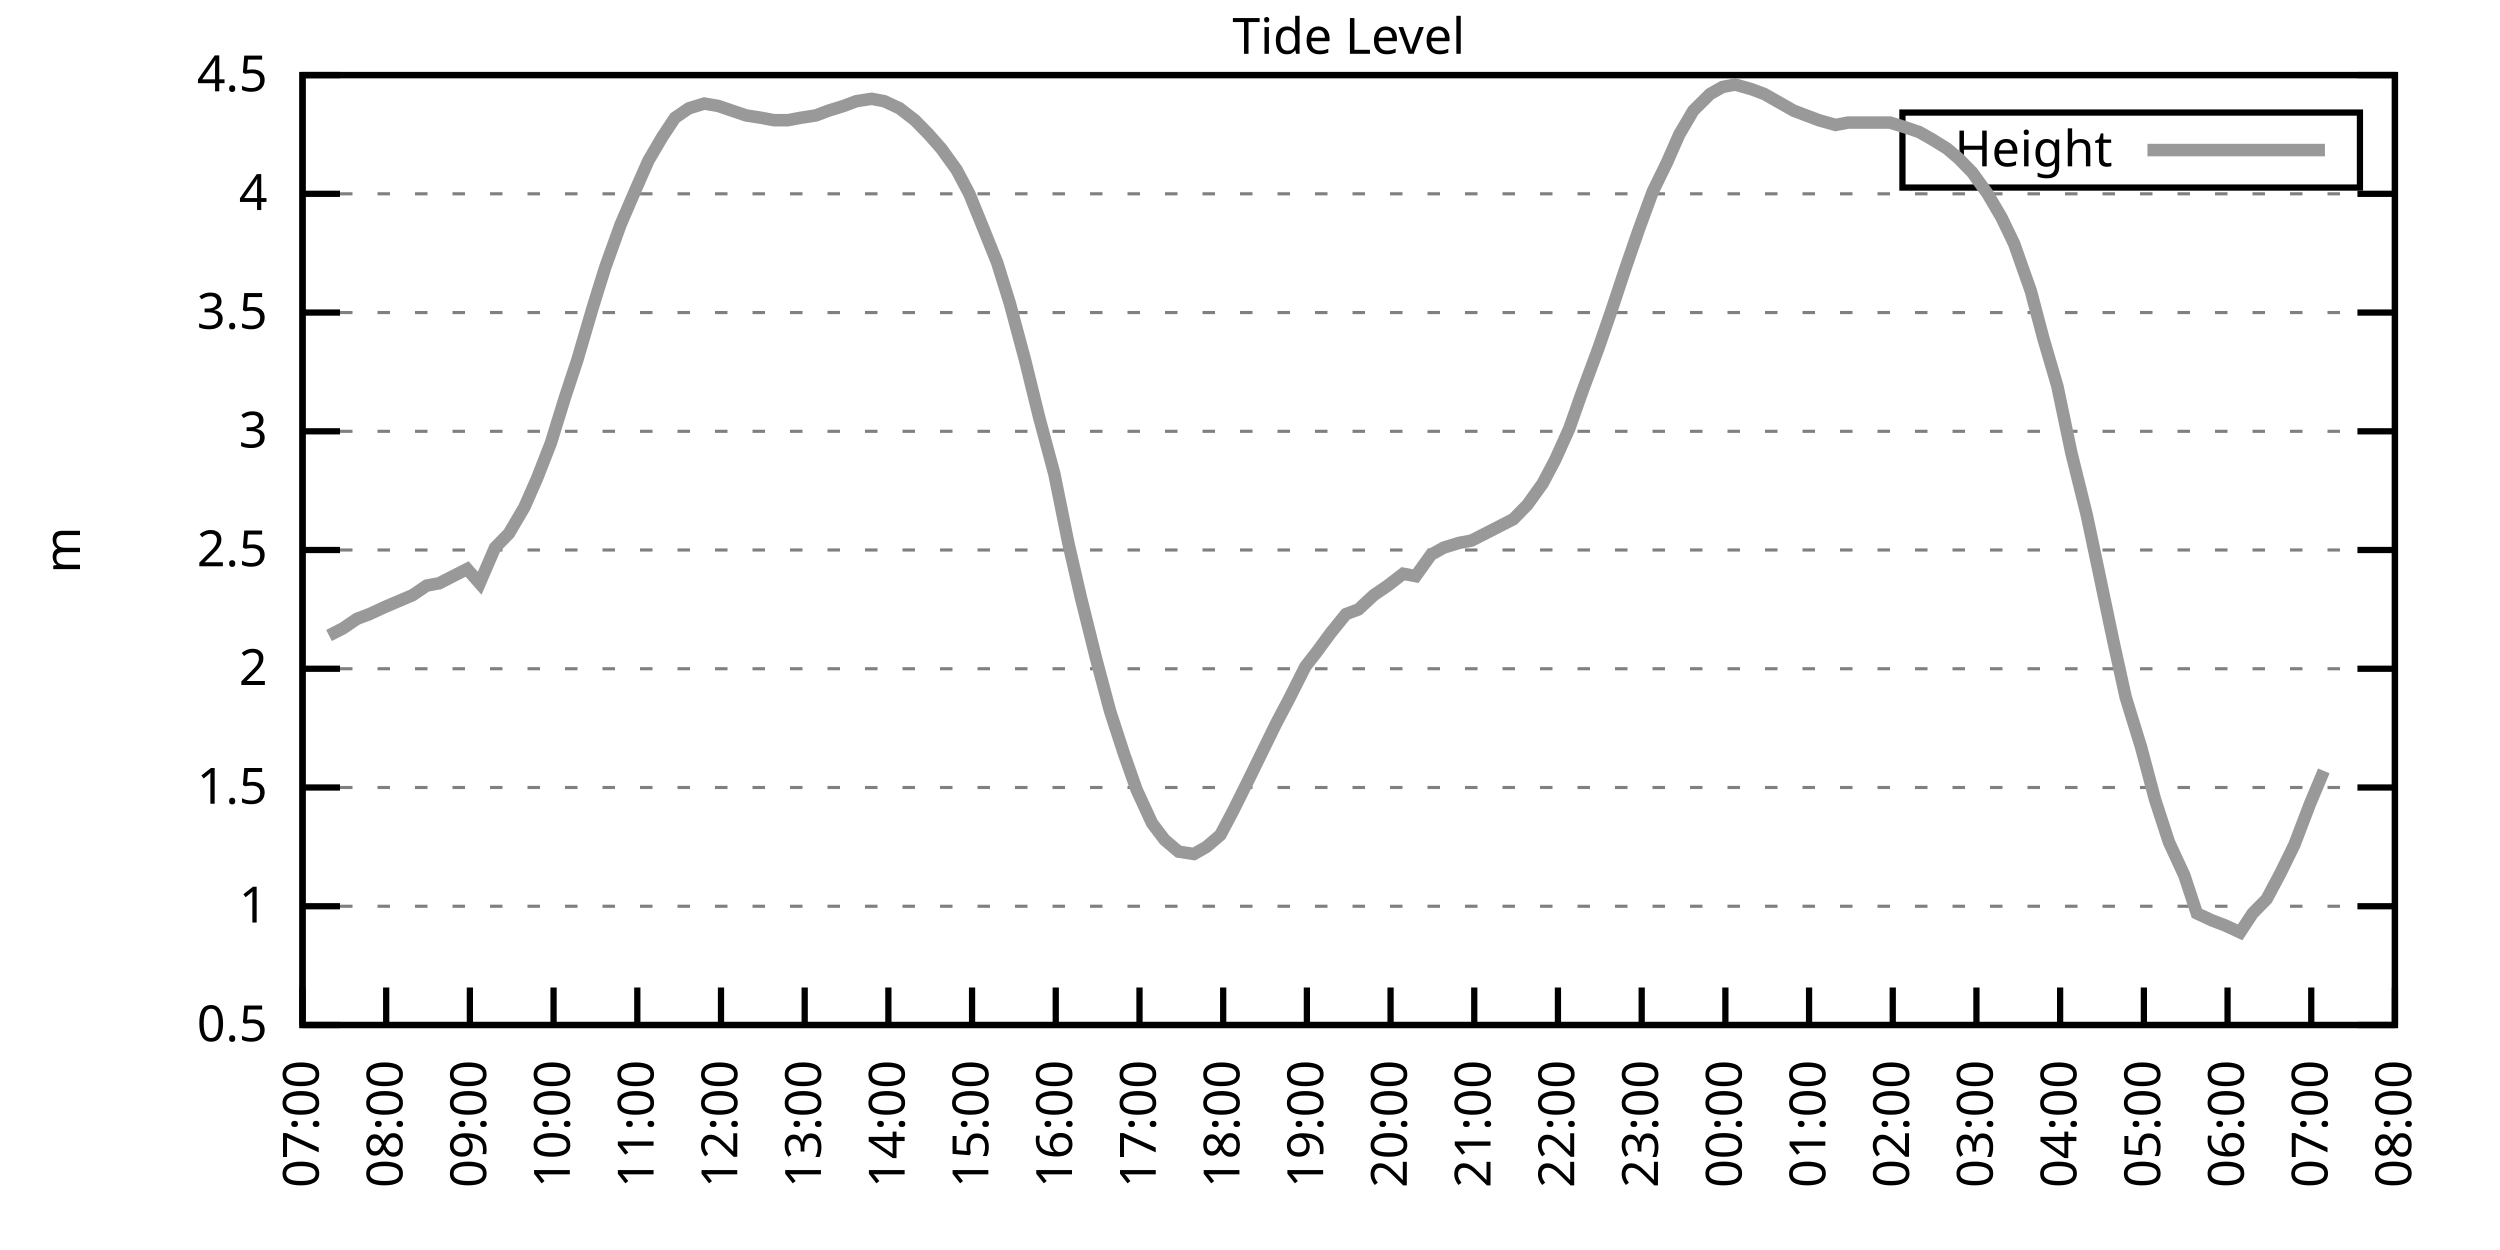
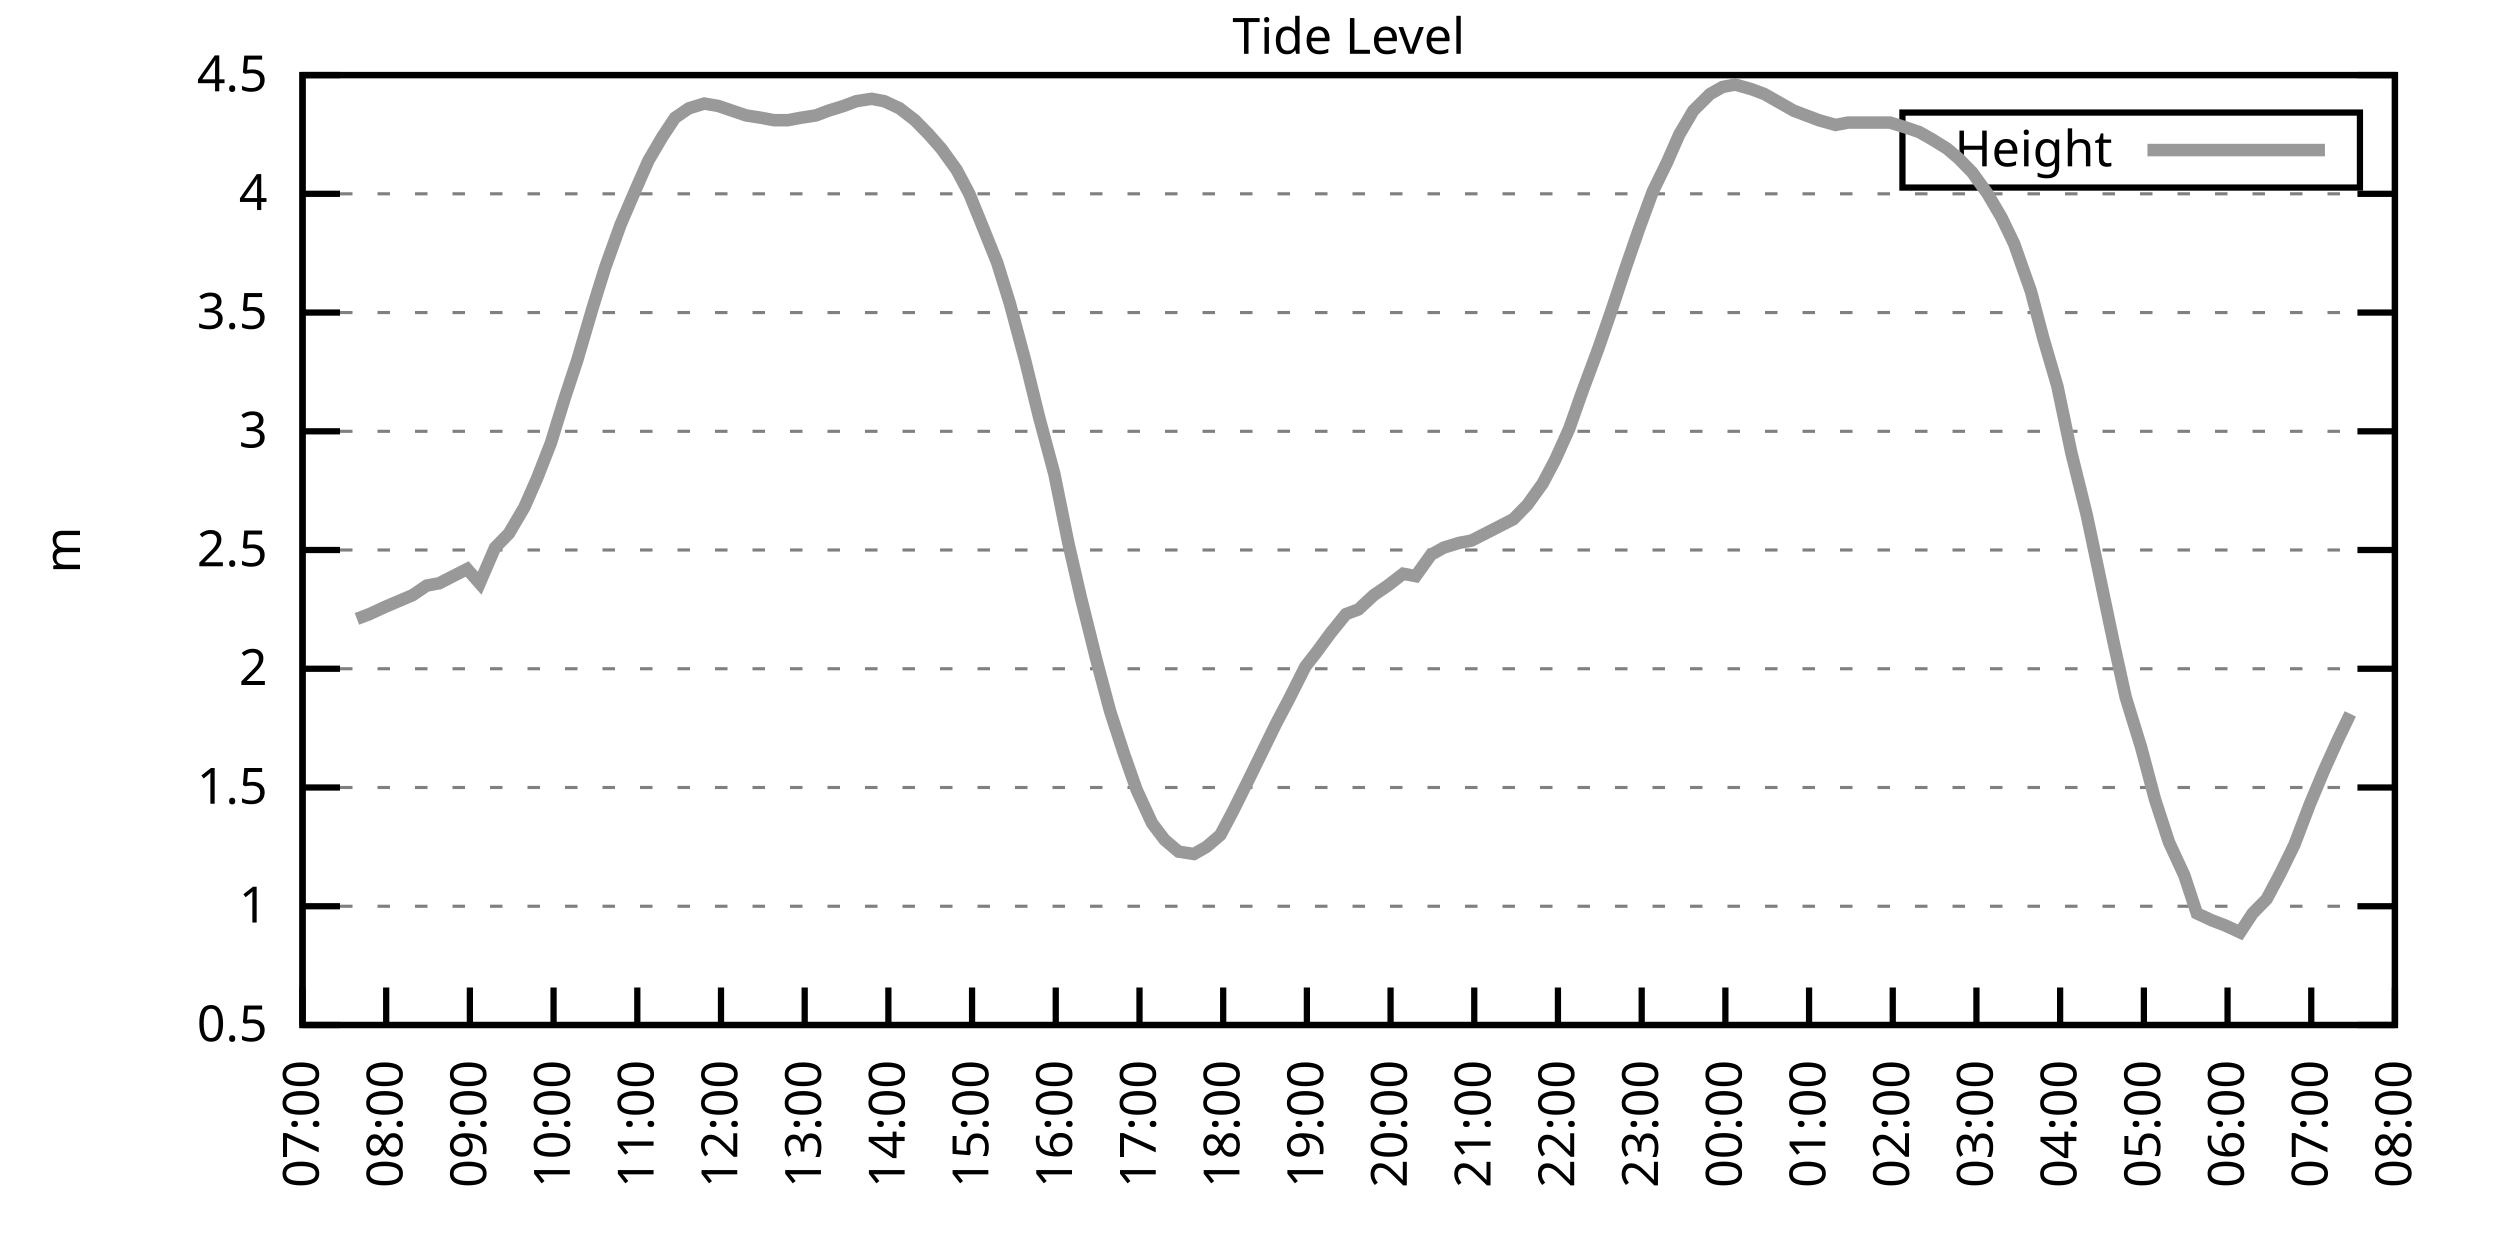
<svg xmlns="http://www.w3.org/2000/svg" xmlns:xlink="http://www.w3.org/1999/xlink" width="400" height="200" viewBox="0 0 400 200">
  <g id="gnuplot_canvas">
    <rect x="0" y="0" width="400" height="200" fill="none" />
    <defs>
      <circle id="gpDot" r="0.5" stroke-width="0.5" stroke="currentColor" />
      <path id="gpPt0" stroke-width="0.333" stroke="currentColor" d="M-1,0 h2 M0,-1 v2" />
      <path id="gpPt1" stroke-width="0.333" stroke="currentColor" d="M-1,-1 L1,1 M1,-1 L-1,1" />
      <path id="gpPt2" stroke-width="0.333" stroke="currentColor" d="M-1,0 L1,0 M0,-1 L0,1 M-1,-1 L1,1 M-1,1 L1,-1" />
      <rect id="gpPt3" stroke-width="0.333" stroke="currentColor" x="-1" y="-1" width="2" height="2" />
      <rect id="gpPt4" stroke-width="0.333" stroke="currentColor" fill="currentColor" x="-1" y="-1" width="2" height="2" />
      <circle id="gpPt5" stroke-width="0.333" stroke="currentColor" cx="0" cy="0" r="1" />
      <use xlink:href="#gpPt5" id="gpPt6" fill="currentColor" stroke="none" />
      <path id="gpPt7" stroke-width="0.333" stroke="currentColor" d="M0,-1.33 L-1.33,0.67 L1.33,0.67 z" />
      <use xlink:href="#gpPt7" id="gpPt8" fill="currentColor" stroke="none" />
      <use xlink:href="#gpPt7" id="gpPt9" stroke="currentColor" transform="rotate(180)" />
      <use xlink:href="#gpPt9" id="gpPt10" fill="currentColor" stroke="none" />
      <use xlink:href="#gpPt3" id="gpPt11" stroke="currentColor" transform="rotate(45)" />
      <use xlink:href="#gpPt11" id="gpPt12" fill="currentColor" stroke="none" />
      <path id="gpPt13" stroke-width="0.333" stroke="currentColor" d="M0,1.330 L1.265,0.411 L0.782,-1.067 L-0.782,-1.076 L-1.265,0.411 z" />
      <use xlink:href="#gpPt13" id="gpPt14" fill="currentColor" stroke="none" />
      <filter id="textbox" filterUnits="objectBoundingBox" x="0" y="0" height="1" width="1">
        <feFlood flood-color="white" flood-opacity="1" result="bgnd" />
        <feComposite in="SourceGraphic" in2="bgnd" operator="atop" />
      </filter>
      <filter id="greybox" filterUnits="objectBoundingBox" x="0" y="0" height="1" width="1">
        <feFlood flood-color="lightgrey" flood-opacity="1" result="grey" />
        <feComposite in="SourceGraphic" in2="grey" operator="atop" />
      </filter>
    </defs>
    <g fill="none" color="white" stroke="currentColor" stroke-width="1.00" stroke-linecap="butt" stroke-linejoin="miter">
</g>
    <g fill="none" color="black" stroke="currentColor" stroke-width="1.00" stroke-linecap="butt" stroke-linejoin="miter">
      <g stroke="none" shape-rendering="crispEdges">
        <polygon fill="rgb(255, 255, 255)" points="48.40,164.00 383.18,164.00 383.18,12.02 48.40,12.02 " />
      </g>
    </g>
    <g fill="none" color="black" stroke="currentColor" stroke-width="1.00" stroke-linecap="butt" stroke-linejoin="miter">
</g>
    <g fill="none" color="black" stroke="black" stroke-width="0.50" stroke-linecap="butt" stroke-linejoin="miter">
</g>
    <g fill="none" color="gray" stroke="currentColor" stroke-width="0.50" stroke-linecap="butt" stroke-linejoin="miter">
      <path stroke="gray" stroke-dasharray="2,4" class="gridline" d="M48.40,164.00 L383.19,164.00  " />
    </g>
    <g fill="none" color="gray" stroke="gray" stroke-width="1.00" stroke-linecap="butt" stroke-linejoin="miter">
</g>
    <g fill="none" color="black" stroke="currentColor" stroke-width="1.00" stroke-linecap="butt" stroke-linejoin="miter">
      <path stroke="black" d="M48.40,164.00 L54.40,164.00 M383.19,164.00 L377.19,164.00  " />
      <g transform="translate(42.80,166.60)" stroke="none" fill="black" font-family="Sans" font-size="8.00" text-anchor="end">
        <text>
          <tspan font-family="Sans"> 0.5</tspan>
        </text>
      </g>
    </g>
    <g fill="none" color="black" stroke="currentColor" stroke-width="1.00" stroke-linecap="butt" stroke-linejoin="miter">
</g>
    <g fill="none" color="black" stroke="black" stroke-width="0.50" stroke-linecap="butt" stroke-linejoin="miter">
</g>
    <g fill="none" color="gray" stroke="currentColor" stroke-width="0.50" stroke-linecap="butt" stroke-linejoin="miter">
      <path stroke="gray" stroke-dasharray="2,4" class="gridline" d="M48.40,145.00 L383.19,145.00  " />
    </g>
    <g fill="none" color="gray" stroke="gray" stroke-width="1.00" stroke-linecap="butt" stroke-linejoin="miter">
</g>
    <g fill="none" color="black" stroke="currentColor" stroke-width="1.00" stroke-linecap="butt" stroke-linejoin="miter">
      <path stroke="black" d="M48.40,145.00 L54.40,145.00 M383.19,145.00 L377.19,145.00  " />
      <g transform="translate(42.80,147.60)" stroke="none" fill="black" font-family="Sans" font-size="8.00" text-anchor="end">
        <text>
          <tspan font-family="Sans"> 1</tspan>
        </text>
      </g>
    </g>
    <g fill="none" color="black" stroke="currentColor" stroke-width="1.00" stroke-linecap="butt" stroke-linejoin="miter">
</g>
    <g fill="none" color="black" stroke="black" stroke-width="0.50" stroke-linecap="butt" stroke-linejoin="miter">
</g>
    <g fill="none" color="gray" stroke="currentColor" stroke-width="0.50" stroke-linecap="butt" stroke-linejoin="miter">
      <path stroke="gray" stroke-dasharray="2,4" class="gridline" d="M48.40,126.00 L383.19,126.00  " />
    </g>
    <g fill="none" color="gray" stroke="gray" stroke-width="1.00" stroke-linecap="butt" stroke-linejoin="miter">
</g>
    <g fill="none" color="black" stroke="currentColor" stroke-width="1.00" stroke-linecap="butt" stroke-linejoin="miter">
      <path stroke="black" d="M48.40,126.00 L54.40,126.00 M383.19,126.00 L377.19,126.00  " />
      <g transform="translate(42.80,128.60)" stroke="none" fill="black" font-family="Sans" font-size="8.00" text-anchor="end">
        <text>
          <tspan font-family="Sans"> 1.5</tspan>
        </text>
      </g>
    </g>
    <g fill="none" color="black" stroke="currentColor" stroke-width="1.00" stroke-linecap="butt" stroke-linejoin="miter">
</g>
    <g fill="none" color="black" stroke="black" stroke-width="0.50" stroke-linecap="butt" stroke-linejoin="miter">
</g>
    <g fill="none" color="gray" stroke="currentColor" stroke-width="0.50" stroke-linecap="butt" stroke-linejoin="miter">
      <path stroke="gray" stroke-dasharray="2,4" class="gridline" d="M48.40,107.00 L383.19,107.00  " />
    </g>
    <g fill="none" color="gray" stroke="gray" stroke-width="1.00" stroke-linecap="butt" stroke-linejoin="miter">
</g>
    <g fill="none" color="black" stroke="currentColor" stroke-width="1.00" stroke-linecap="butt" stroke-linejoin="miter">
      <path stroke="black" d="M48.40,107.00 L54.40,107.00 M383.19,107.00 L377.19,107.00  " />
      <g transform="translate(42.80,109.60)" stroke="none" fill="black" font-family="Sans" font-size="8.00" text-anchor="end">
        <text>
          <tspan font-family="Sans"> 2</tspan>
        </text>
      </g>
    </g>
    <g fill="none" color="black" stroke="currentColor" stroke-width="1.00" stroke-linecap="butt" stroke-linejoin="miter">
</g>
    <g fill="none" color="black" stroke="black" stroke-width="0.50" stroke-linecap="butt" stroke-linejoin="miter">
</g>
    <g fill="none" color="gray" stroke="currentColor" stroke-width="0.50" stroke-linecap="butt" stroke-linejoin="miter">
      <path stroke="gray" stroke-dasharray="2,4" class="gridline" d="M48.40,88.00 L383.19,88.00  " />
    </g>
    <g fill="none" color="gray" stroke="gray" stroke-width="1.00" stroke-linecap="butt" stroke-linejoin="miter">
</g>
    <g fill="none" color="black" stroke="currentColor" stroke-width="1.00" stroke-linecap="butt" stroke-linejoin="miter">
      <path stroke="black" d="M48.40,88.00 L54.40,88.00 M383.19,88.00 L377.19,88.00  " />
      <g transform="translate(42.80,90.60)" stroke="none" fill="black" font-family="Sans" font-size="8.00" text-anchor="end">
        <text>
          <tspan font-family="Sans"> 2.5</tspan>
        </text>
      </g>
    </g>
    <g fill="none" color="black" stroke="currentColor" stroke-width="1.00" stroke-linecap="butt" stroke-linejoin="miter">
</g>
    <g fill="none" color="black" stroke="black" stroke-width="0.50" stroke-linecap="butt" stroke-linejoin="miter">
</g>
    <g fill="none" color="gray" stroke="currentColor" stroke-width="0.50" stroke-linecap="butt" stroke-linejoin="miter">
      <path stroke="gray" stroke-dasharray="2,4" class="gridline" d="M48.40,69.01 L383.19,69.01  " />
    </g>
    <g fill="none" color="gray" stroke="gray" stroke-width="1.00" stroke-linecap="butt" stroke-linejoin="miter">
</g>
    <g fill="none" color="black" stroke="currentColor" stroke-width="1.00" stroke-linecap="butt" stroke-linejoin="miter">
      <path stroke="black" d="M48.40,69.01 L54.40,69.01 M383.19,69.01 L377.19,69.01  " />
      <g transform="translate(42.80,71.61)" stroke="none" fill="black" font-family="Sans" font-size="8.00" text-anchor="end">
        <text>
          <tspan font-family="Sans"> 3</tspan>
        </text>
      </g>
    </g>
    <g fill="none" color="black" stroke="currentColor" stroke-width="1.00" stroke-linecap="butt" stroke-linejoin="miter">
</g>
    <g fill="none" color="black" stroke="black" stroke-width="0.50" stroke-linecap="butt" stroke-linejoin="miter">
</g>
    <g fill="none" color="gray" stroke="currentColor" stroke-width="0.50" stroke-linecap="butt" stroke-linejoin="miter">
      <path stroke="gray" stroke-dasharray="2,4" class="gridline" d="M48.40,50.01 L383.19,50.01  " />
    </g>
    <g fill="none" color="gray" stroke="gray" stroke-width="1.00" stroke-linecap="butt" stroke-linejoin="miter">
</g>
    <g fill="none" color="black" stroke="currentColor" stroke-width="1.00" stroke-linecap="butt" stroke-linejoin="miter">
      <path stroke="black" d="M48.40,50.01 L54.40,50.01 M383.19,50.01 L377.19,50.01  " />
      <g transform="translate(42.80,52.61)" stroke="none" fill="black" font-family="Sans" font-size="8.00" text-anchor="end">
        <text>
          <tspan font-family="Sans"> 3.5</tspan>
        </text>
      </g>
    </g>
    <g fill="none" color="black" stroke="currentColor" stroke-width="1.00" stroke-linecap="butt" stroke-linejoin="miter">
</g>
    <g fill="none" color="black" stroke="black" stroke-width="0.50" stroke-linecap="butt" stroke-linejoin="miter">
</g>
    <g fill="none" color="gray" stroke="currentColor" stroke-width="0.50" stroke-linecap="butt" stroke-linejoin="miter">
      <path stroke="gray" stroke-dasharray="2,4" class="gridline" d="M48.40,31.01 L383.19,31.01  " />
    </g>
    <g fill="none" color="gray" stroke="gray" stroke-width="1.00" stroke-linecap="butt" stroke-linejoin="miter">
</g>
    <g fill="none" color="black" stroke="currentColor" stroke-width="1.00" stroke-linecap="butt" stroke-linejoin="miter">
      <path stroke="black" d="M48.40,31.01 L54.40,31.01 M383.19,31.01 L377.19,31.01  " />
      <g transform="translate(42.80,33.61)" stroke="none" fill="black" font-family="Sans" font-size="8.00" text-anchor="end">
        <text>
          <tspan font-family="Sans"> 4</tspan>
        </text>
      </g>
    </g>
    <g fill="none" color="black" stroke="currentColor" stroke-width="1.00" stroke-linecap="butt" stroke-linejoin="miter">
</g>
    <g fill="none" color="black" stroke="black" stroke-width="0.50" stroke-linecap="butt" stroke-linejoin="miter">
</g>
    <g fill="none" color="gray" stroke="currentColor" stroke-width="0.50" stroke-linecap="butt" stroke-linejoin="miter">
      <path stroke="gray" stroke-dasharray="2,4" class="gridline" d="M48.40,12.01 L383.19,12.01  " />
    </g>
    <g fill="none" color="gray" stroke="gray" stroke-width="1.00" stroke-linecap="butt" stroke-linejoin="miter">
</g>
    <g fill="none" color="black" stroke="currentColor" stroke-width="1.00" stroke-linecap="butt" stroke-linejoin="miter">
      <path stroke="black" d="M48.40,12.01 L54.40,12.01 M383.19,12.01 L377.19,12.01  " />
      <g transform="translate(42.80,14.61)" stroke="none" fill="black" font-family="Sans" font-size="8.00" text-anchor="end">
        <text>
          <tspan font-family="Sans"> 4.5</tspan>
        </text>
      </g>
    </g>
    <g fill="none" color="black" stroke="currentColor" stroke-width="1.00" stroke-linecap="butt" stroke-linejoin="miter">
      <path stroke="black" d="M48.40,164.00 L48.40,158.00  " />
      <g transform="translate(51.00,169.60) rotate(270.00)" stroke="none" fill="black" font-family="Sans" font-size="8.00" text-anchor="end">
        <text>
          <tspan font-family="Sans">07:00</tspan>
        </text>
      </g>
    </g>
    <g fill="none" color="black" stroke="currentColor" stroke-width="1.00" stroke-linecap="butt" stroke-linejoin="miter">
      <path stroke="black" d="M61.79,164.00 L61.79,158.00  " />
      <g transform="translate(64.39,169.60) rotate(270.00)" stroke="none" fill="black" font-family="Sans" font-size="8.00" text-anchor="end">
        <text>
          <tspan font-family="Sans">08:00</tspan>
        </text>
      </g>
    </g>
    <g fill="none" color="black" stroke="currentColor" stroke-width="1.00" stroke-linecap="butt" stroke-linejoin="miter">
      <path stroke="black" d="M75.18,164.00 L75.18,158.00  " />
      <g transform="translate(77.78,169.60) rotate(270.00)" stroke="none" fill="black" font-family="Sans" font-size="8.00" text-anchor="end">
        <text>
          <tspan font-family="Sans">09:00</tspan>
        </text>
      </g>
    </g>
    <g fill="none" color="black" stroke="currentColor" stroke-width="1.00" stroke-linecap="butt" stroke-linejoin="miter">
      <path stroke="black" d="M88.57,164.00 L88.57,158.00  " />
      <g transform="translate(91.17,169.60) rotate(270.00)" stroke="none" fill="black" font-family="Sans" font-size="8.00" text-anchor="end">
        <text>
          <tspan font-family="Sans">10:00</tspan>
        </text>
      </g>
    </g>
    <g fill="none" color="black" stroke="currentColor" stroke-width="1.00" stroke-linecap="butt" stroke-linejoin="miter">
      <path stroke="black" d="M101.97,164.00 L101.97,158.00  " />
      <g transform="translate(104.57,169.60) rotate(270.00)" stroke="none" fill="black" font-family="Sans" font-size="8.00" text-anchor="end">
        <text>
          <tspan font-family="Sans">11:00</tspan>
        </text>
      </g>
    </g>
    <g fill="none" color="black" stroke="currentColor" stroke-width="1.00" stroke-linecap="butt" stroke-linejoin="miter">
      <path stroke="black" d="M115.36,164.00 L115.36,158.00  " />
      <g transform="translate(117.96,169.60) rotate(270.00)" stroke="none" fill="black" font-family="Sans" font-size="8.00" text-anchor="end">
        <text>
          <tspan font-family="Sans">12:00</tspan>
        </text>
      </g>
    </g>
    <g fill="none" color="black" stroke="currentColor" stroke-width="1.00" stroke-linecap="butt" stroke-linejoin="miter">
      <path stroke="black" d="M128.75,164.00 L128.75,158.00  " />
      <g transform="translate(131.35,169.60) rotate(270.00)" stroke="none" fill="black" font-family="Sans" font-size="8.00" text-anchor="end">
        <text>
          <tspan font-family="Sans">13:00</tspan>
        </text>
      </g>
    </g>
    <g fill="none" color="black" stroke="currentColor" stroke-width="1.00" stroke-linecap="butt" stroke-linejoin="miter">
      <path stroke="black" d="M142.14,164.00 L142.14,158.00  " />
      <g transform="translate(144.74,169.60) rotate(270.00)" stroke="none" fill="black" font-family="Sans" font-size="8.00" text-anchor="end">
        <text>
          <tspan font-family="Sans">14:00</tspan>
        </text>
      </g>
    </g>
    <g fill="none" color="black" stroke="currentColor" stroke-width="1.00" stroke-linecap="butt" stroke-linejoin="miter">
      <path stroke="black" d="M155.53,164.00 L155.53,158.00  " />
      <g transform="translate(158.13,169.60) rotate(270.00)" stroke="none" fill="black" font-family="Sans" font-size="8.00" text-anchor="end">
        <text>
          <tspan font-family="Sans">15:00</tspan>
        </text>
      </g>
    </g>
    <g fill="none" color="black" stroke="currentColor" stroke-width="1.00" stroke-linecap="butt" stroke-linejoin="miter">
      <path stroke="black" d="M168.92,164.00 L168.92,158.00  " />
      <g transform="translate(171.52,169.60) rotate(270.00)" stroke="none" fill="black" font-family="Sans" font-size="8.00" text-anchor="end">
        <text>
          <tspan font-family="Sans">16:00</tspan>
        </text>
      </g>
    </g>
    <g fill="none" color="black" stroke="currentColor" stroke-width="1.00" stroke-linecap="butt" stroke-linejoin="miter">
      <path stroke="black" d="M182.32,164.00 L182.32,158.00  " />
      <g transform="translate(184.92,169.60) rotate(270.00)" stroke="none" fill="black" font-family="Sans" font-size="8.00" text-anchor="end">
        <text>
          <tspan font-family="Sans">17:00</tspan>
        </text>
      </g>
    </g>
    <g fill="none" color="black" stroke="currentColor" stroke-width="1.00" stroke-linecap="butt" stroke-linejoin="miter">
      <path stroke="black" d="M195.71,164.00 L195.71,158.00  " />
      <g transform="translate(198.31,169.60) rotate(270.00)" stroke="none" fill="black" font-family="Sans" font-size="8.00" text-anchor="end">
        <text>
          <tspan font-family="Sans">18:00</tspan>
        </text>
      </g>
    </g>
    <g fill="none" color="black" stroke="currentColor" stroke-width="1.00" stroke-linecap="butt" stroke-linejoin="miter">
      <path stroke="black" d="M209.10,164.00 L209.10,158.00  " />
      <g transform="translate(211.70,169.60) rotate(270.00)" stroke="none" fill="black" font-family="Sans" font-size="8.00" text-anchor="end">
        <text>
          <tspan font-family="Sans">19:00</tspan>
        </text>
      </g>
    </g>
    <g fill="none" color="black" stroke="currentColor" stroke-width="1.00" stroke-linecap="butt" stroke-linejoin="miter">
      <path stroke="black" d="M222.49,164.00 L222.49,158.00  " />
      <g transform="translate(225.09,169.60) rotate(270.00)" stroke="none" fill="black" font-family="Sans" font-size="8.00" text-anchor="end">
        <text>
          <tspan font-family="Sans">20:00</tspan>
        </text>
      </g>
    </g>
    <g fill="none" color="black" stroke="currentColor" stroke-width="1.00" stroke-linecap="butt" stroke-linejoin="miter">
      <path stroke="black" d="M235.88,164.00 L235.88,158.00  " />
      <g transform="translate(238.48,169.60) rotate(270.00)" stroke="none" fill="black" font-family="Sans" font-size="8.00" text-anchor="end">
        <text>
          <tspan font-family="Sans">21:00</tspan>
        </text>
      </g>
    </g>
    <g fill="none" color="black" stroke="currentColor" stroke-width="1.00" stroke-linecap="butt" stroke-linejoin="miter">
      <path stroke="black" d="M249.27,164.00 L249.27,158.00  " />
      <g transform="translate(251.87,169.60) rotate(270.00)" stroke="none" fill="black" font-family="Sans" font-size="8.00" text-anchor="end">
        <text>
          <tspan font-family="Sans">22:00</tspan>
        </text>
      </g>
    </g>
    <g fill="none" color="black" stroke="currentColor" stroke-width="1.00" stroke-linecap="butt" stroke-linejoin="miter">
      <path stroke="black" d="M262.67,164.00 L262.67,158.00  " />
      <g transform="translate(265.27,169.60) rotate(270.00)" stroke="none" fill="black" font-family="Sans" font-size="8.00" text-anchor="end">
        <text>
          <tspan font-family="Sans">23:00</tspan>
        </text>
      </g>
    </g>
    <g fill="none" color="black" stroke="currentColor" stroke-width="1.00" stroke-linecap="butt" stroke-linejoin="miter">
      <path stroke="black" d="M276.06,164.00 L276.06,158.00  " />
      <g transform="translate(278.66,169.60) rotate(270.00)" stroke="none" fill="black" font-family="Sans" font-size="8.00" text-anchor="end">
        <text>
          <tspan font-family="Sans">00:00</tspan>
        </text>
      </g>
    </g>
    <g fill="none" color="black" stroke="currentColor" stroke-width="1.00" stroke-linecap="butt" stroke-linejoin="miter">
      <path stroke="black" d="M289.45,164.00 L289.45,158.00  " />
      <g transform="translate(292.05,169.60) rotate(270.00)" stroke="none" fill="black" font-family="Sans" font-size="8.00" text-anchor="end">
        <text>
          <tspan font-family="Sans">01:00</tspan>
        </text>
      </g>
    </g>
    <g fill="none" color="black" stroke="currentColor" stroke-width="1.00" stroke-linecap="butt" stroke-linejoin="miter">
      <path stroke="black" d="M302.84,164.00 L302.84,158.00  " />
      <g transform="translate(305.44,169.60) rotate(270.00)" stroke="none" fill="black" font-family="Sans" font-size="8.00" text-anchor="end">
        <text>
          <tspan font-family="Sans">02:00</tspan>
        </text>
      </g>
    </g>
    <g fill="none" color="black" stroke="currentColor" stroke-width="1.00" stroke-linecap="butt" stroke-linejoin="miter">
      <path stroke="black" d="M316.23,164.00 L316.23,158.00  " />
      <g transform="translate(318.83,169.60) rotate(270.00)" stroke="none" fill="black" font-family="Sans" font-size="8.00" text-anchor="end">
        <text>
          <tspan font-family="Sans">03:00</tspan>
        </text>
      </g>
    </g>
    <g fill="none" color="black" stroke="currentColor" stroke-width="1.00" stroke-linecap="butt" stroke-linejoin="miter">
      <path stroke="black" d="M329.62,164.00 L329.62,158.00  " />
      <g transform="translate(332.22,169.60) rotate(270.00)" stroke="none" fill="black" font-family="Sans" font-size="8.00" text-anchor="end">
        <text>
          <tspan font-family="Sans">04:00</tspan>
        </text>
      </g>
    </g>
    <g fill="none" color="black" stroke="currentColor" stroke-width="1.00" stroke-linecap="butt" stroke-linejoin="miter">
      <path stroke="black" d="M343.02,164.00 L343.02,158.00  " />
      <g transform="translate(345.62,169.60) rotate(270.00)" stroke="none" fill="black" font-family="Sans" font-size="8.00" text-anchor="end">
        <text>
          <tspan font-family="Sans">05:00</tspan>
        </text>
      </g>
    </g>
    <g fill="none" color="black" stroke="currentColor" stroke-width="1.00" stroke-linecap="butt" stroke-linejoin="miter">
      <path stroke="black" d="M356.41,164.00 L356.41,158.00  " />
      <g transform="translate(359.01,169.60) rotate(270.00)" stroke="none" fill="black" font-family="Sans" font-size="8.00" text-anchor="end">
        <text>
          <tspan font-family="Sans">06:00</tspan>
        </text>
      </g>
    </g>
    <g fill="none" color="black" stroke="currentColor" stroke-width="1.00" stroke-linecap="butt" stroke-linejoin="miter">
      <path stroke="black" d="M369.80,164.00 L369.80,158.00  " />
      <g transform="translate(372.40,169.60) rotate(270.00)" stroke="none" fill="black" font-family="Sans" font-size="8.00" text-anchor="end">
        <text>
          <tspan font-family="Sans">07:00</tspan>
        </text>
      </g>
    </g>
    <g fill="none" color="black" stroke="currentColor" stroke-width="1.00" stroke-linecap="butt" stroke-linejoin="miter">
      <path stroke="black" d="M383.19,164.00 L383.19,158.00  " />
      <g transform="translate(385.79,169.60) rotate(270.00)" stroke="none" fill="black" font-family="Sans" font-size="8.00" text-anchor="end">
        <text>
          <tspan font-family="Sans">08:00</tspan>
        </text>
      </g>
    </g>
    <g fill="none" color="black" stroke="currentColor" stroke-width="1.00" stroke-linecap="butt" stroke-linejoin="miter">
</g>
    <g fill="none" color="black" stroke="currentColor" stroke-width="1.00" stroke-linecap="butt" stroke-linejoin="miter">
      <path stroke="black" d="M48.40,12.01 L48.40,164.00 L383.19,164.00 L383.19,12.01 L48.40,12.01 Z  " />
    </g>
    <g fill="none" color="black" stroke="currentColor" stroke-width="1.00" stroke-linecap="butt" stroke-linejoin="miter">
</g>
    <g fill="none" color="black" stroke="currentColor" stroke-width="1.00" stroke-linecap="butt" stroke-linejoin="miter">
      <path stroke="black" d="M304.39,30.01 L304.39,18.01 L377.59,18.01 L377.59,30.01 L304.39,30.01 Z  " />
    </g>
    <g id="Tide_level_plot_1">
      <g fill="none" color="white" stroke="black" stroke-width="2.00" stroke-linecap="butt" stroke-linejoin="miter">
</g>
      <g fill="none" color="black" stroke="currentColor" stroke-width="2.00" stroke-linecap="butt" stroke-linejoin="miter">
        <g transform="translate(337.99,26.61)" stroke="none" fill="black" font-family="Sans" font-size="8.00" text-anchor="end">
          <text>
            <tspan font-family="Sans">Height</tspan>
          </text>
        </g>
      </g>
      <g fill="none" color="black" stroke="currentColor" stroke-width="2.00" stroke-linecap="butt" stroke-linejoin="miter">
-         <path stroke="rgb(153, 153, 153)" d="M343.59,24.01 L371.99,24.01 M52.64,101.68 L54.87,100.54 L57.10,99.02 L59.11,98.26 L61.57,97.12 L63.35,96.36   L66.03,95.22 L68.26,93.70 L70.27,93.32 L72.50,92.18 L74.74,91.04 L76.75,93.32 L79.20,87.63 L81.43,85.35   L83.89,81.17 L85.90,76.61 L88.13,70.91 L90.36,63.69 L92.37,57.61 L94.82,49.25 L96.83,42.79 L99.29,35.95   L101.74,30.25 L103.75,25.69 L105.98,21.89 L107.99,18.85 L110.22,17.33 L112.68,16.57 L114.91,16.95 L117.14,17.71   L119.38,18.47 L121.83,18.85 L123.84,19.23 L126.07,19.23 L128.08,18.85 L130.54,18.47 L132.54,17.71 L135.00,16.95   L137.01,16.19 L139.46,15.81 L141.47,16.19 L143.93,17.33 L146.38,19.23 L148.61,21.51 L150.62,23.79 L153.08,27.21   L155.09,31.01 L157.10,35.95 L159.55,42.03 L161.56,48.49 L164.01,57.61 L166.25,66.73 L168.70,75.85 L170.93,86.87   L172.94,95.60 L175.40,105.48 L177.63,113.84 L179.86,120.68 L181.87,126.38 L184.32,131.70 L186.33,134.36 L188.57,136.26   L191.02,136.64 L193.03,135.50 L195.26,133.60 L197.27,129.80 L199.73,124.86 L201.96,120.30 L204.19,115.74 L206.20,111.94   L208.88,106.62 L210.66,104.34 L212.89,101.30 L215.35,98.26 L217.36,97.50 L219.81,95.22 L222.04,93.70 L224.50,91.80   L226.51,92.18 L228.96,88.76 L230.97,87.63 L233.43,86.87 L235.44,86.49 L237.67,85.35 L239.90,84.21 L242.13,83.07   L244.36,80.79 L246.82,77.37 L248.83,73.57 L251.06,68.63 L253.07,62.93 L255.75,55.71 L257.98,49.25 L259.99,43.17   L262.22,36.71 L264.45,30.63 L266.68,26.07 L268.69,21.51 L270.92,17.71 L273.60,15.05 L275.61,13.91 L277.62,13.53   L280.30,14.29 L282.31,15.05 L286.99,17.71 L289.00,18.47 L291.01,19.23 L293.69,19.99 L295.70,19.61 L297.93,19.61   L300.16,19.61 L302.39,19.61 L304.85,20.37 L307.08,21.13 L309.09,22.27 L311.54,23.79 L313.33,25.31 L315.56,27.59   L318.02,31.01 L320.25,34.81 L322.26,38.99 L324.94,46.59 L326.95,54.19 L329.18,61.79 L331.41,72.43 L333.86,82.31   L335.87,91.80 L338.10,102.44 L340.11,111.56 L342.57,119.54 L344.80,127.90 L347.03,134.74 L349.49,140.06 L351.50,146.14   L353.95,147.28 L355.96,148.04 L358.42,149.18 L360.42,146.14 L362.66,143.86 L364.89,139.68 L367.12,135.12 L369.58,128.66   L371.81,123.34  " />
+         <path stroke="rgb(153, 153, 153)" d="M343.59,24.01 L371.99,24.01 M57.10,99.02 L59.11,98.26 L61.57,97.12 L63.35,96.36 L66.03,95.22 L68.26,93.70   L70.27,93.32 L72.50,92.18 L74.74,91.04 L76.75,93.32 L79.20,87.63 L81.43,85.35 L83.89,81.17 L85.90,76.61   L88.13,70.91 L90.36,63.69 L92.37,57.61 L94.82,49.25 L96.83,42.79 L99.29,35.95 L101.74,30.25 L103.75,25.69   L105.98,21.89 L107.99,18.85 L110.22,17.33 L112.68,16.57 L114.91,16.95 L117.14,17.71 L119.38,18.47 L121.83,18.85   L123.84,19.23 L126.07,19.23 L128.08,18.85 L130.54,18.47 L132.54,17.71 L135.00,16.95 L137.01,16.19 L139.46,15.81   L141.47,16.19 L143.93,17.33 L146.38,19.23 L148.61,21.51 L150.62,23.79 L153.08,27.21 L155.09,31.01 L157.10,35.95   L159.55,42.03 L161.56,48.49 L164.01,57.61 L166.25,66.73 L168.70,75.85 L170.93,86.87 L172.94,95.60 L175.40,105.48   L177.63,113.84 L179.86,120.68 L181.87,126.38 L184.32,131.70 L186.33,134.36 L188.57,136.26 L191.02,136.64 L193.03,135.50   L195.26,133.60 L197.27,129.80 L199.73,124.86 L201.96,120.30 L204.19,115.74 L206.20,111.94 L208.88,106.62 L210.66,104.34   L212.89,101.30 L215.35,98.26 L217.36,97.50 L219.81,95.22 L222.04,93.70 L224.50,91.80 L226.51,92.18 L228.96,88.76   L230.97,87.63 L233.43,86.87 L235.44,86.49 L237.67,85.35 L239.90,84.21 L242.13,83.07 L244.36,80.79 L246.82,77.37   L248.83,73.57 L251.06,68.63 L253.07,62.93 L255.75,55.71 L257.98,49.25 L259.99,43.17 L262.22,36.71 L264.45,30.63   L266.68,26.07 L268.69,21.51 L270.92,17.71 L273.60,15.05 L275.61,13.91 L277.62,13.53 L280.30,14.29 L282.31,15.05   L286.99,17.71 L289.00,18.47 L291.01,19.23 L293.69,19.99 L295.70,19.61 L297.93,19.61 L300.16,19.61 L302.39,19.61   L304.85,20.37 L307.08,21.13 L309.09,22.27 L311.54,23.79 L313.33,25.31 L315.56,27.59 L318.02,31.01 L320.25,34.81   L322.26,38.99 L324.94,46.59 L326.95,54.19 L329.18,61.79 L331.41,72.43 L333.86,82.31 L335.87,91.80 L338.10,102.44   L340.11,111.56 L342.57,119.54 L344.80,127.90 L347.03,134.74 L349.49,140.06 L351.50,146.14 L353.95,147.28 L355.96,148.04   L358.42,149.18 L360.42,146.14 L362.66,143.86 L364.89,139.68 L367.12,135.12 L369.58,128.66 L371.81,123.34 L374.04,118.40   L376.05,114.22  " />
      </g>
    </g>
    <g fill="none" color="black" stroke="currentColor" stroke-width="2.00" stroke-linecap="butt" stroke-linejoin="miter">
</g>
    <g fill="none" color="black" stroke="black" stroke-width="1.00" stroke-linecap="butt" stroke-linejoin="miter">
</g>
    <g fill="none" color="black" stroke="currentColor" stroke-width="1.00" stroke-linecap="butt" stroke-linejoin="miter">
      <path stroke="black" d="M48.40,12.01 L48.40,164.00 L383.19,164.00 L383.19,12.01 L48.40,12.01 Z  " />
      <g transform="translate(12.80,88.01) rotate(270.00)" stroke="none" fill="black" font-family="Sans" font-size="8.00" text-anchor="middle">
        <text>
          <tspan font-family="Sans">m</tspan>
        </text>
      </g>
    </g>
    <g fill="none" color="black" stroke="currentColor" stroke-width="1.00" stroke-linecap="butt" stroke-linejoin="miter">
</g>
    <g fill="none" color="black" stroke="currentColor" stroke-width="1.00" stroke-linecap="butt" stroke-linejoin="miter">
      <g transform="translate(215.79,8.61)" stroke="none" fill="black" font-family="Sans" font-size="8.00" text-anchor="middle">
        <text>
          <tspan font-family="Sans">Tide Level</tspan>
        </text>
      </g>
    </g>
    <g fill="none" color="black" stroke="currentColor" stroke-width="1.00" stroke-linecap="butt" stroke-linejoin="miter">
</g>
  </g>
</svg>
